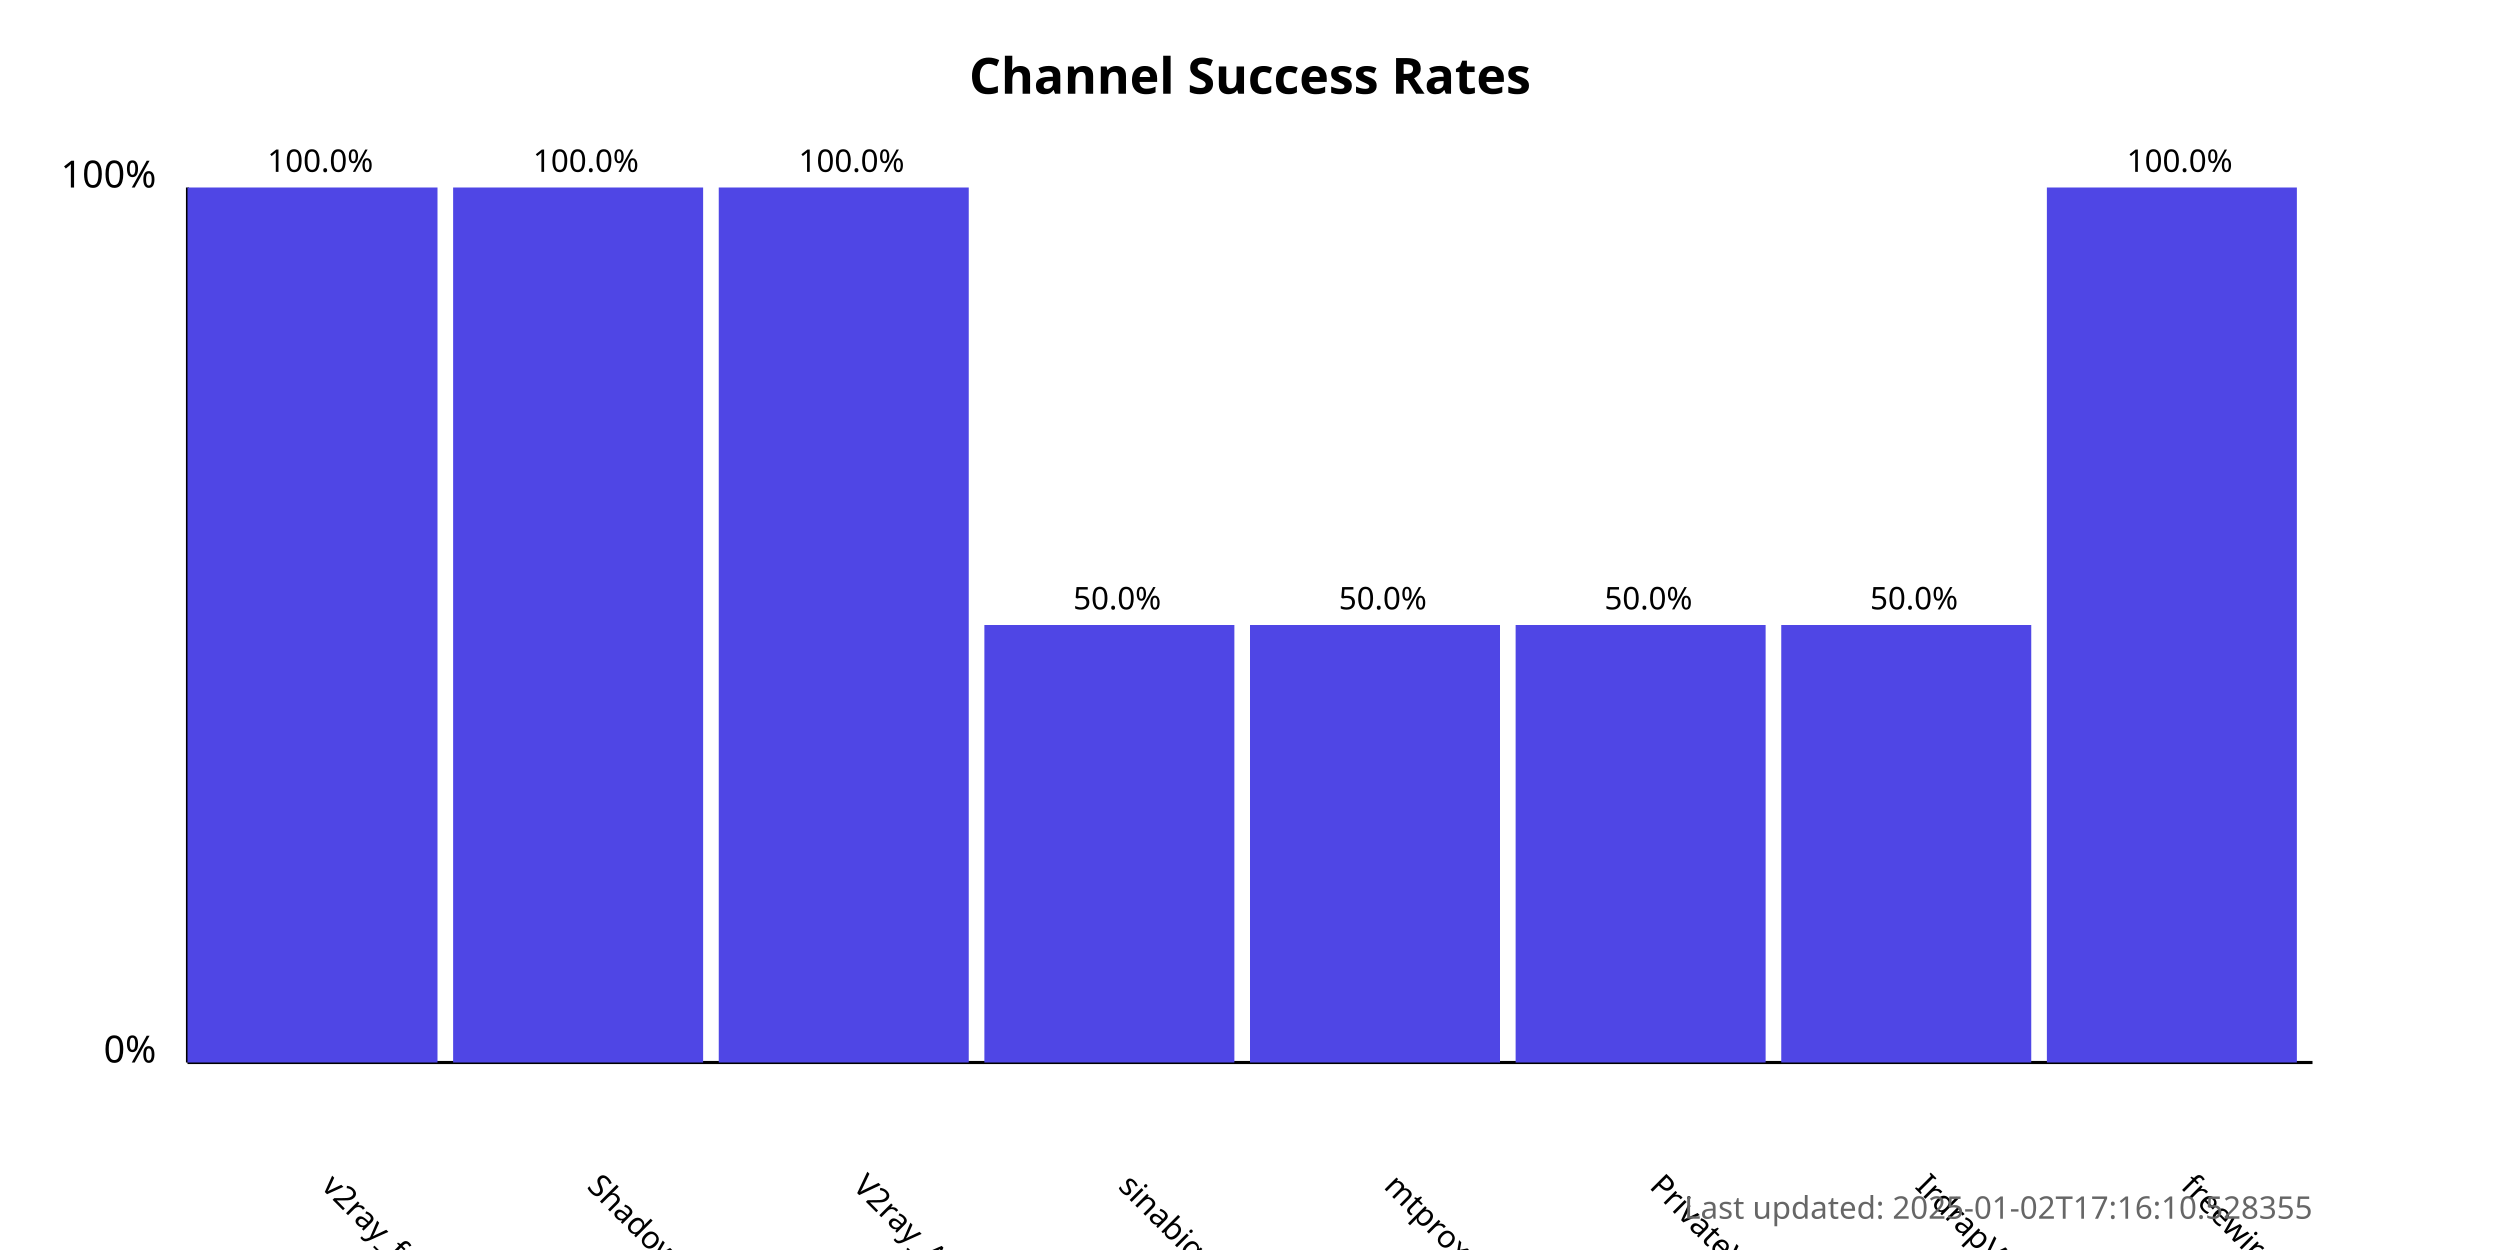
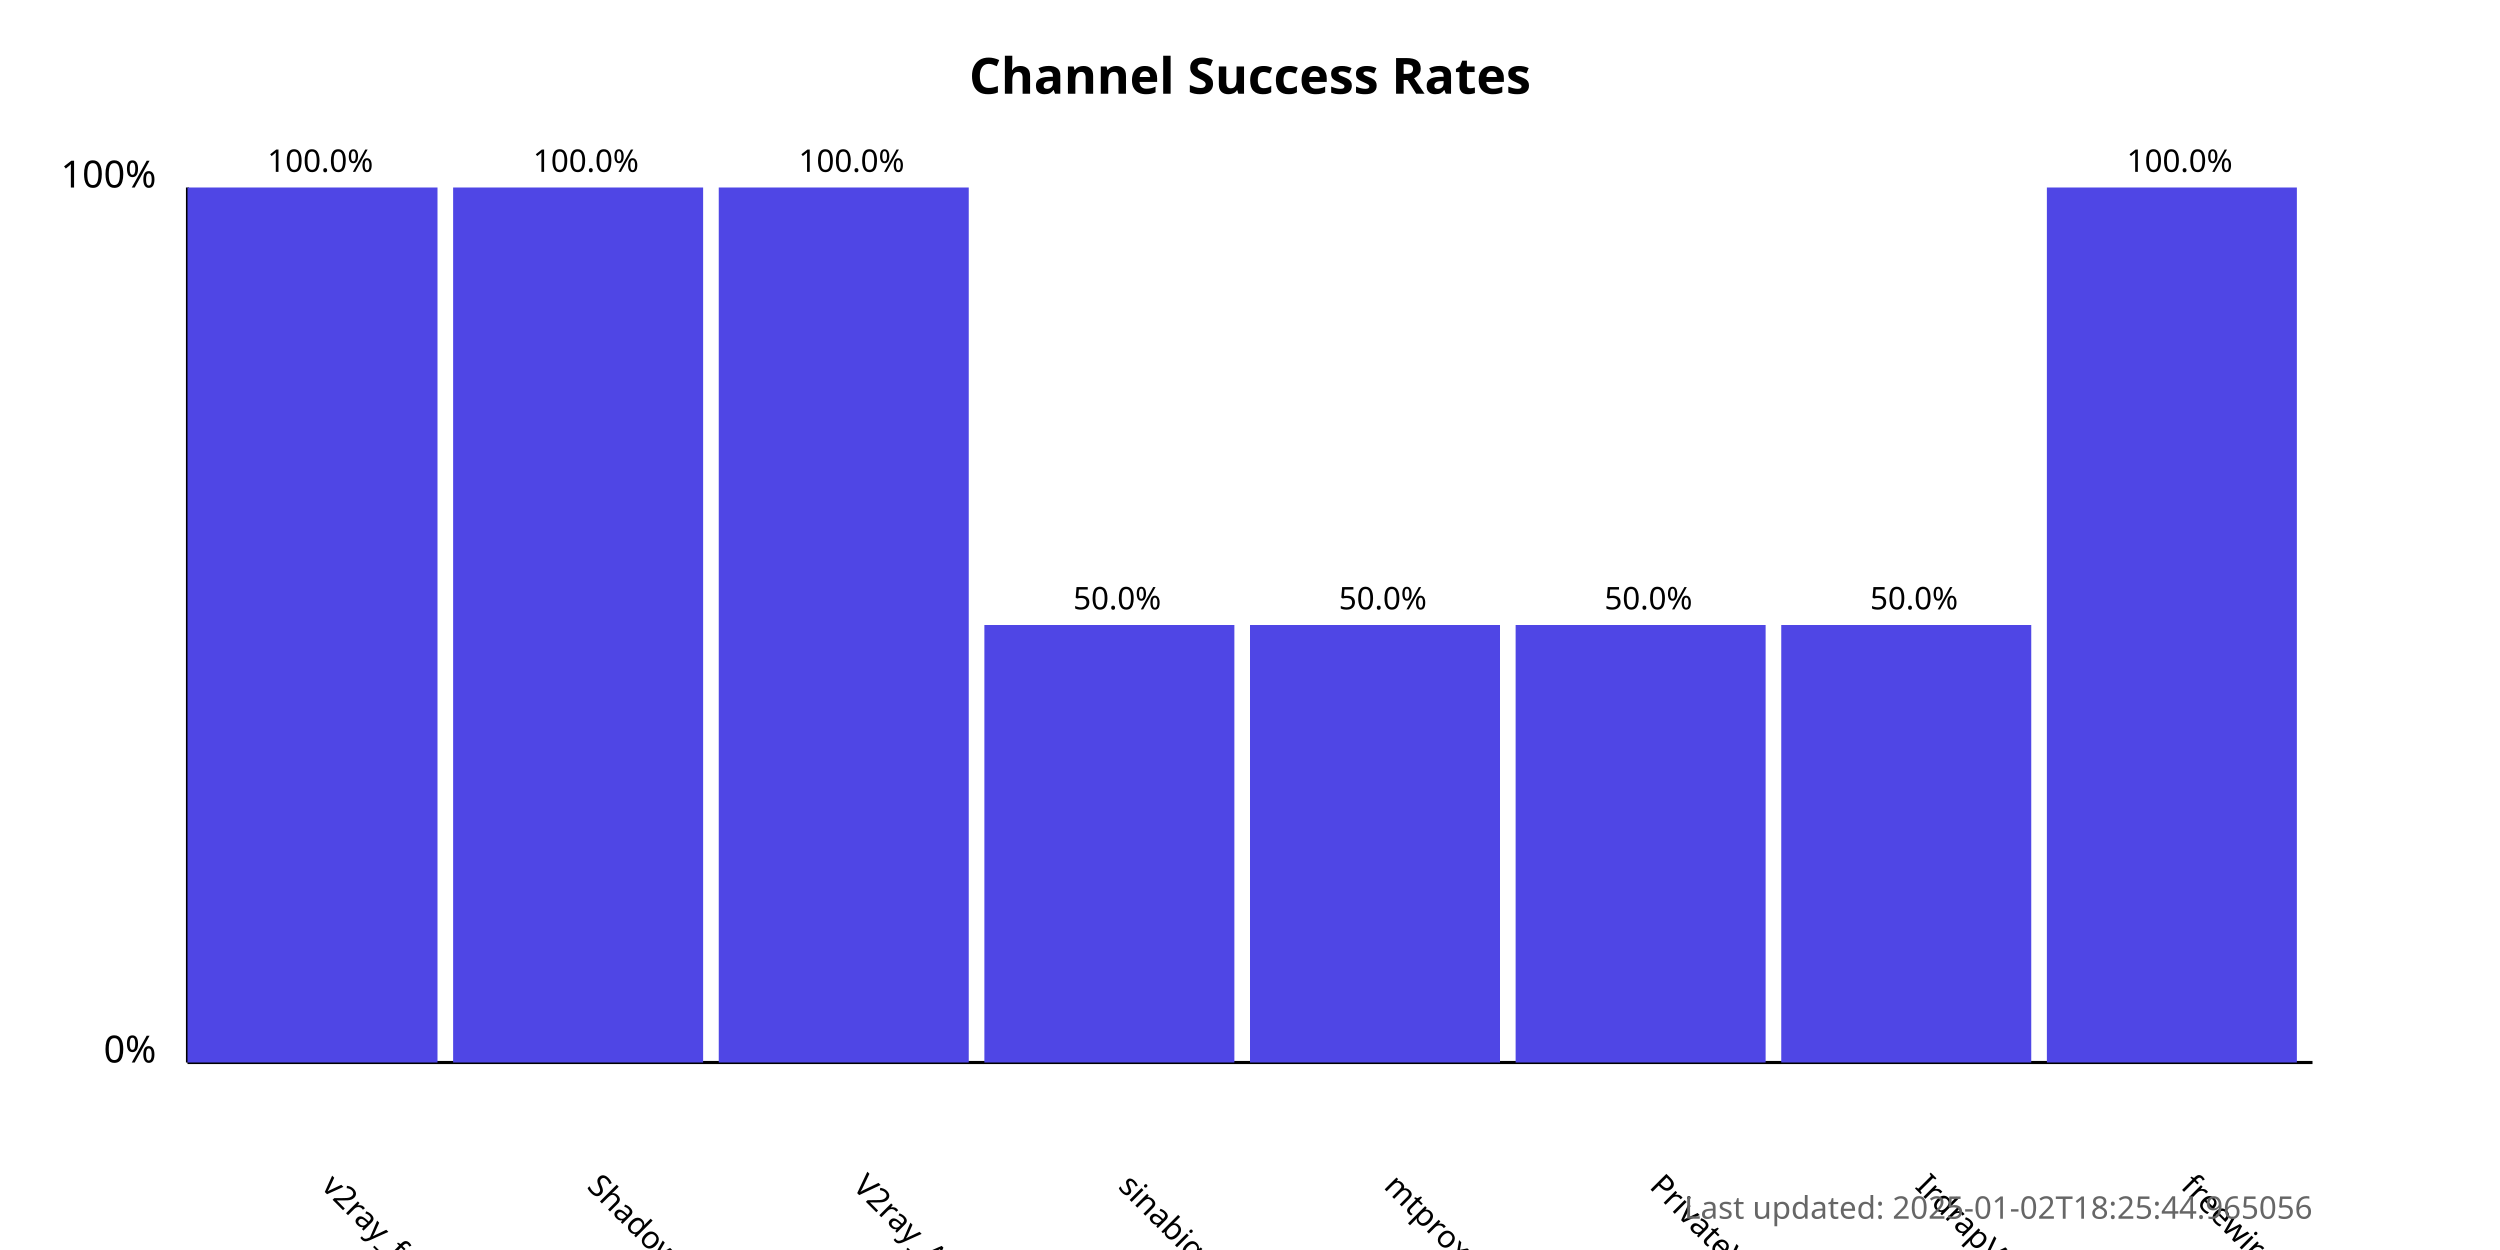
<svg xmlns="http://www.w3.org/2000/svg" width="800" height="400">
  <style>
            .chart-title { font: bold 16px sans-serif; }
            .axis-label { font: 12px sans-serif; }
            .tick-label { font: 10px sans-serif; }
            .bar { fill: #4f46e5; }
            .bar:hover { fill: #6366f1; }
            .timestamp { font: 10px sans-serif; fill: #666; }
        </style>
  <text x="400.0" y="30" text-anchor="middle" class="chart-title">
            Channel Success Rates
        </text>
  <line x1="60" y1="340" x2="60" y2="60" stroke="black" stroke-width="1" />
  <line x1="60" y1="340" x2="740" y2="340" stroke="black" stroke-width="1" />
  <text x="50" y="340" text-anchor="end" class="axis-label">0%</text>
  <text x="50" y="60" text-anchor="end" class="axis-label">100%</text>
  <g>
    <rect x="60" y="60.0" width="80.0" height="280.0" class="bar" />
    <text x="102.5" y="380" transform="rotate(45, 102.5, 380)" text-anchor="start" class="tick-label">
                v2ray_free_conf
            </text>
    <text x="102.5" y="55.0" text-anchor="middle" class="tick-label">
                100.0%
            </text>
  </g>
  <g>
    <rect x="145.0" y="60.0" width="80.0" height="280.0" class="bar" />
    <text x="187.5" y="380" transform="rotate(45, 187.5, 380)" text-anchor="start" class="tick-label">
                ShadowProxy66
            </text>
    <text x="187.5" y="55.0" text-anchor="middle" class="tick-label">
                100.0%
            </text>
  </g>
  <g>
    <rect x="230.0" y="60.0" width="80.0" height="280.0" class="bar" />
    <text x="272.5" y="380" transform="rotate(45, 272.5, 380)" text-anchor="start" class="tick-label">
                V2ray_Alpha
            </text>
    <text x="272.5" y="55.0" text-anchor="middle" class="tick-label">
                100.0%
            </text>
  </g>
  <g>
    <rect x="315.0" y="200.0" width="80.0" height="140.0" class="bar" />
    <text x="357.5" y="380" transform="rotate(45, 357.5, 380)" text-anchor="start" class="tick-label">
                sinabigo
            </text>
    <text x="357.5" y="195.0" text-anchor="middle" class="tick-label">
                50.0%
            </text>
  </g>
  <g>
    <rect x="400.0" y="200.0" width="80.0" height="140.0" class="bar" />
    <text x="442.5" y="380" transform="rotate(45, 442.5, 380)" text-anchor="start" class="tick-label">
                mtproxy_lists
            </text>
    <text x="442.5" y="195.0" text-anchor="middle" class="tick-label">
                50.0%
            </text>
  </g>
  <g>
    <rect x="485.0" y="200.0" width="80.0" height="140.0" class="bar" />
    <text x="527.5" y="380" transform="rotate(45, 527.5, 380)" text-anchor="start" class="tick-label">
                PrivateVPNs
            </text>
    <text x="527.5" y="195.0" text-anchor="middle" class="tick-label">
                50.0%
            </text>
  </g>
  <g>
    <rect x="570.0" y="200.0" width="80.0" height="140.0" class="bar" />
    <text x="612.5" y="380" transform="rotate(45, 612.5, 380)" text-anchor="start" class="tick-label">
                IrdrapVPNnews
            </text>
    <text x="612.5" y="195.0" text-anchor="middle" class="tick-label">
                50.0%
            </text>
  </g>
  <g>
    <rect x="655.0" y="60.0" width="80.0" height="280.0" class="bar" />
    <text x="697.5" y="380" transform="rotate(45, 697.5, 380)" text-anchor="start" class="tick-label">
                freewireguard
            </text>
    <text x="697.5" y="55.0" text-anchor="middle" class="tick-label">
                100.0%
            </text>
  </g>
  <text x="740" y="390" text-anchor="end" class="timestamp">
-             Last updated: 2025-01-02T17:16:10.528355
+             Last updated: 2025-01-02T18:25:44.965056
        </text>
</svg>
